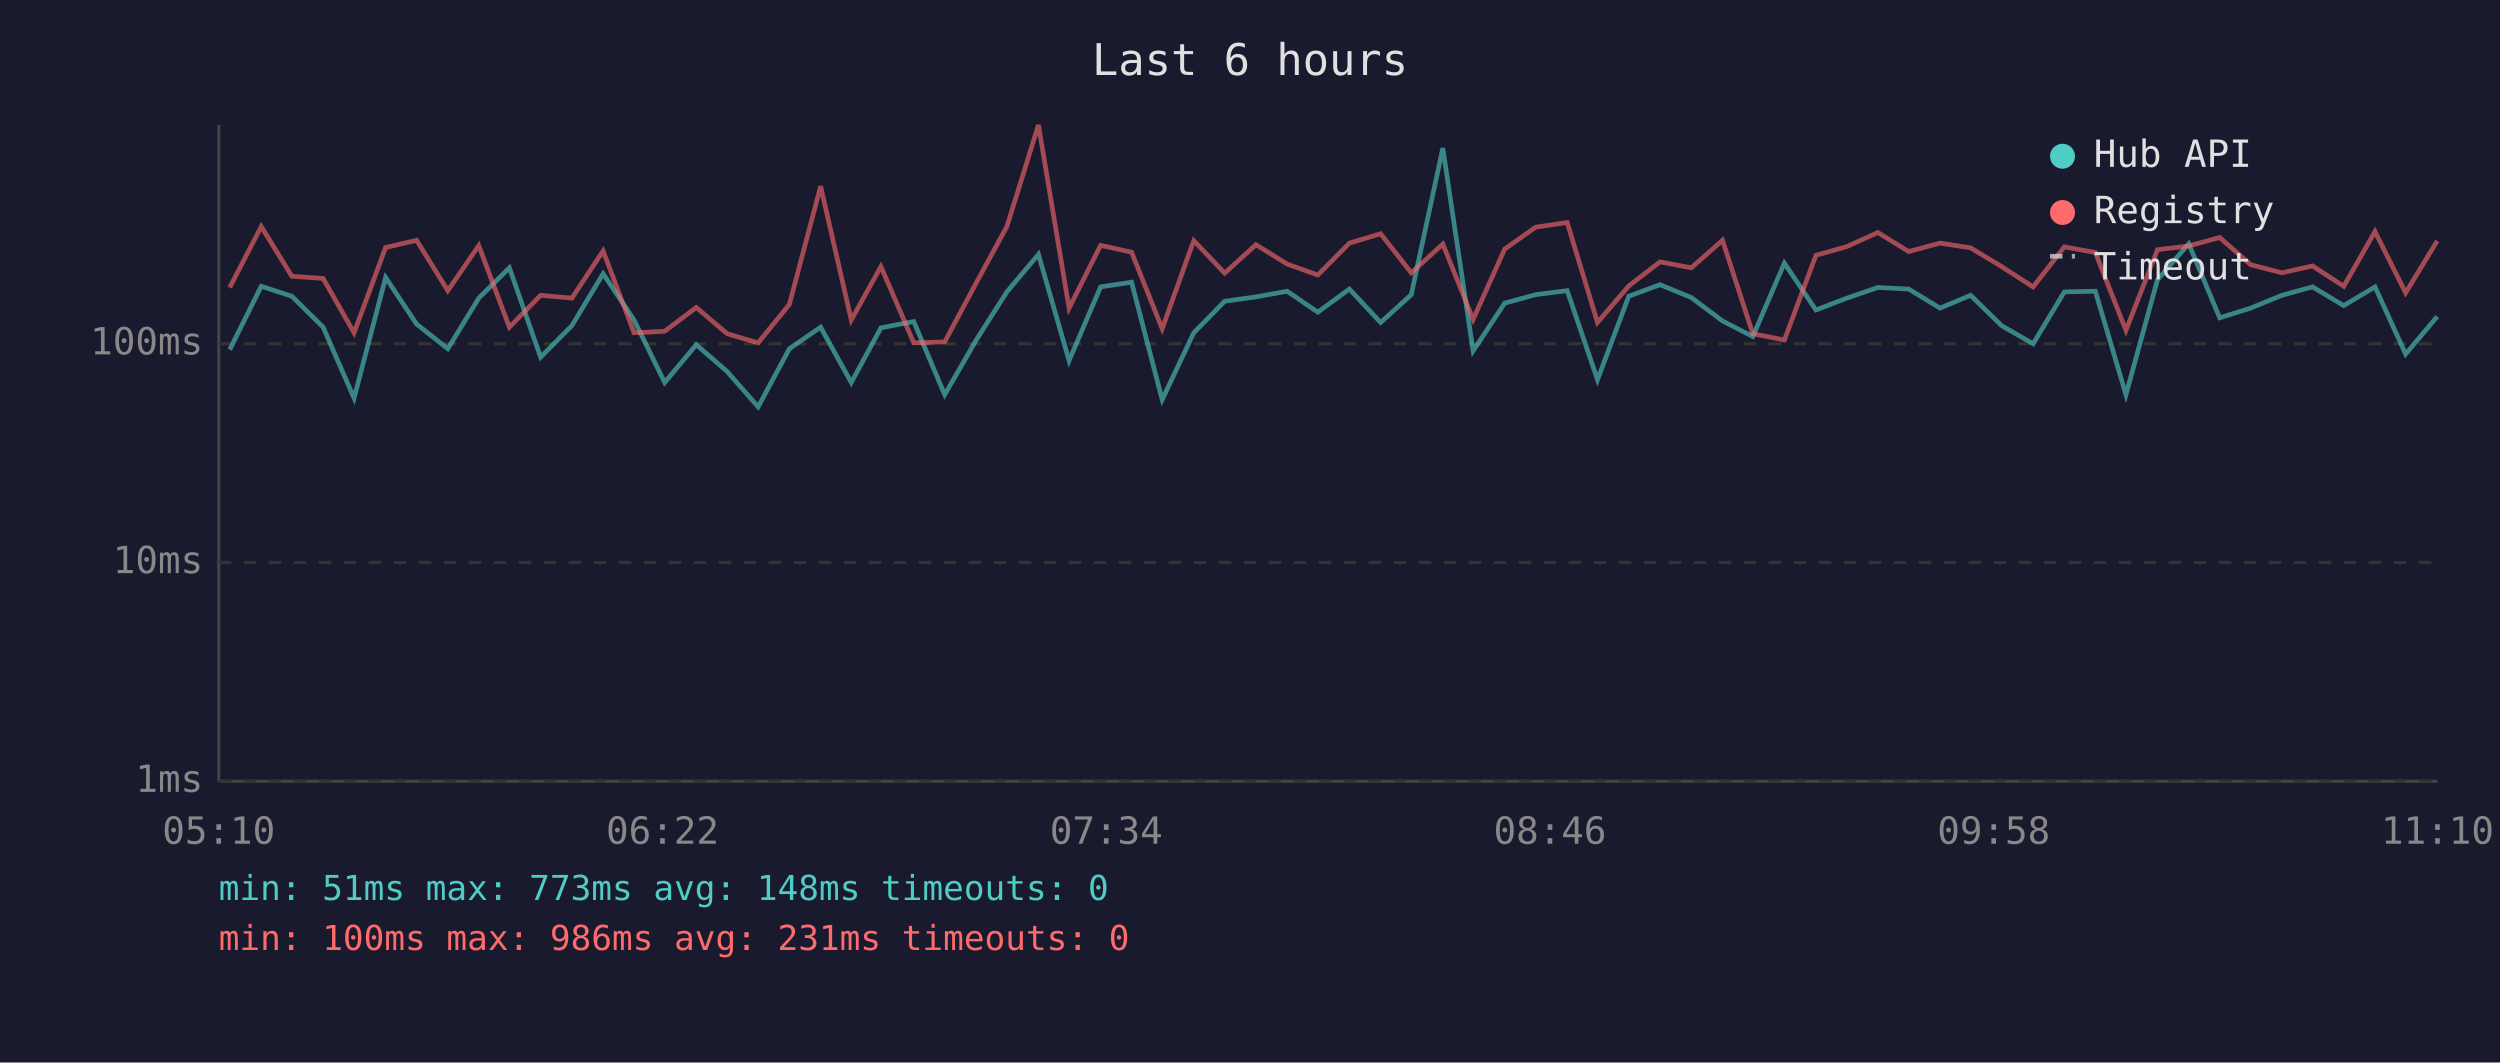
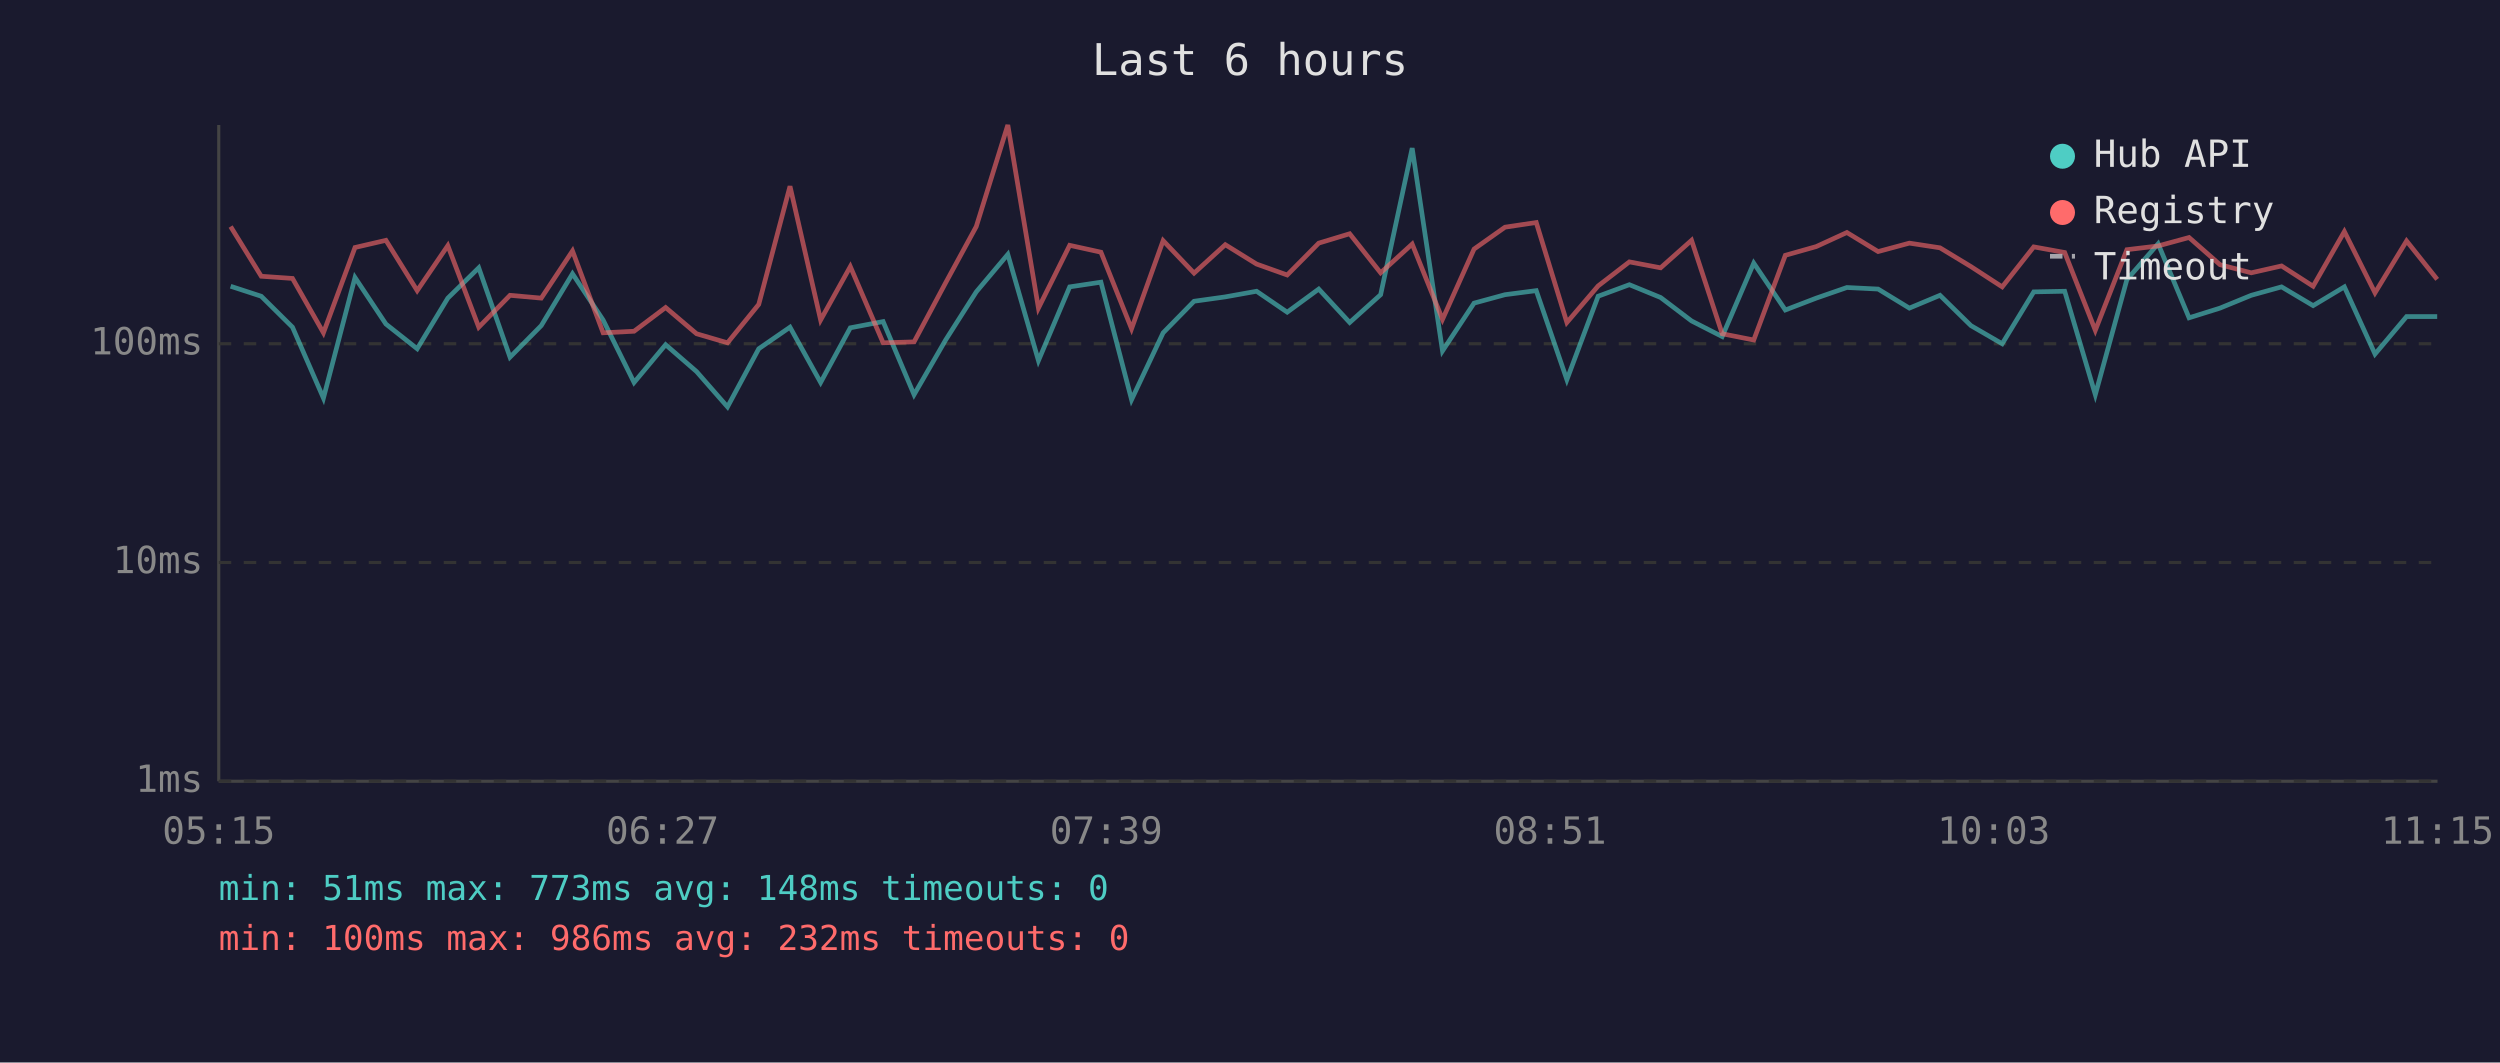
<svg xmlns="http://www.w3.org/2000/svg" viewBox="0 0 800 340" font-family="monospace" font-size="12">
  <rect width="800" height="340" fill="#1a1a2e" />
  <text x="400" y="24" fill="#e0e0e0" font-size="14" text-anchor="middle">Last 6 hours</text>
  <line x1="70" y1="40" x2="70" y2="250" stroke="#444" stroke-width="1" />
  <line x1="70" y1="250" x2="780" y2="250" stroke="#444" stroke-width="1" />
  <line x1="70" y1="250" x2="780" y2="250" stroke="#333" stroke-width="1" stroke-dasharray="4" />
  <text x="65" y="250" fill="#888" text-anchor="end" dominant-baseline="middle">1ms</text>
  <line x1="70" y1="180" x2="780" y2="180" stroke="#333" stroke-width="1" stroke-dasharray="4" />
  <text x="65" y="180" fill="#888" text-anchor="end" dominant-baseline="middle">10ms</text>
  <line x1="70" y1="110" x2="780" y2="110" stroke="#333" stroke-width="1" stroke-dasharray="4" />
  <text x="65" y="110" fill="#888" text-anchor="end" dominant-baseline="middle">100ms</text>
-   <text x="70" y="270" fill="#888" text-anchor="middle">05:10</text>
-   <text x="212" y="270" fill="#888" text-anchor="middle">06:22</text>
-   <text x="354" y="270" fill="#888" text-anchor="middle">07:34</text>
-   <text x="496" y="270" fill="#888" text-anchor="middle">08:46</text>
-   <text x="638" y="270" fill="#888" text-anchor="middle">09:58</text>
-   <text x="780" y="270" fill="#888" text-anchor="middle">11:10</text>
-   <polyline points="73.5,111.9 83.6,91.6 93.4,94.8 103.4,104.7 113.3,127.4 123.4,88.8 133.3,103.7 143.3,111.6 153.2,95.4 163.0,85.7 173.0,114.3 183.0,104.2 193.0,87.6 202.9,102.4 212.7,122.4 222.8,110.3 232.7,118.9 242.6,130.2 252.6,111.6 262.6,104.7 272.4,122.4 281.9,104.9 292.4,102.9 302.3,126.3 312.4,108.8 322.2,93.4 332.3,81.4 342.1,115.4 352.2,91.8 362.1,90.3 371.9,127.9 382.0,106.5 391.9,96.4 401.9,95.0 411.9,93.2 421.7,99.9 431.8,92.5 441.8,103.2 451.6,94.3 461.7,47.4 471.4,112.3 481.5,97.0 491.4,94.3 501.5,93.0 511.2,121.5 521.2,94.8 531.2,91.1 541.2,95.2 551.2,102.7 560.9,107.7 571.0,84.2 581.1,99.2 591.0,95.4 600.9,92.0 610.8,92.5 620.8,98.6 630.6,94.5 640.5,104.2 650.6,110.0 660.6,93.4 670.5,93.2 680.3,126.3 690.4,89.5 700.4,78.0 710.3,101.7 720.2,98.6 730.2,94.5 740.0,91.8 750.0,97.8 760.0,91.8 769.8,113.3 779.9,101.3" fill="none" stroke="#4ecdc4" stroke-width="1.5" opacity="0.6" />
-   <polyline points="73.5,92.0 83.6,72.5 93.4,88.4 103.4,89.1 113.3,106.5 123.4,79.2 133.3,76.9 143.3,93.0 153.2,78.6 163.0,104.7 173.0,94.5 183.0,95.4 193.0,80.3 202.9,106.5 212.7,106.0 222.8,98.4 232.7,106.8 242.6,109.7 252.6,97.4 262.6,59.6 272.4,102.4 281.9,85.3 292.4,109.7 302.3,109.4 312.4,90.5 322.2,72.5 332.3,40.0 342.1,98.6 352.2,78.5 362.1,80.7 371.9,105.2 382.0,77.0 391.9,87.4 401.9,78.3 411.9,84.5 421.7,88.0 431.8,77.8 441.8,74.8 451.6,87.3 461.7,78.1 471.4,102.2 481.5,79.7 491.4,72.7 501.5,71.2 511.2,103.2 521.2,91.5 531.2,83.8 541.2,85.7 551.2,76.9 560.9,106.8 571.0,108.8 581.1,81.7 591.0,78.9 600.9,74.4 610.8,80.5 620.8,77.8 630.6,79.3 640.5,85.3 650.6,91.8 660.6,79.0 670.5,80.8 680.3,105.7 690.4,79.9 700.4,78.7 710.3,76.0 720.2,84.7 730.2,87.3 740.0,85.1 750.0,91.6 760.0,74.1 769.8,93.7 779.9,77.1" fill="none" stroke="#ff6b6b" stroke-width="1.5" opacity="0.6" />
+   <text x="70" y="270" fill="#888" text-anchor="middle">05:15</text>
+   <text x="212" y="270" fill="#888" text-anchor="middle">06:27</text>
+   <text x="354" y="270" fill="#888" text-anchor="middle">07:39</text>
+   <text x="496" y="270" fill="#888" text-anchor="middle">08:51</text>
+   <text x="638" y="270" fill="#888" text-anchor="middle">10:03</text>
+   <text x="780" y="270" fill="#888" text-anchor="middle">11:15</text>
+   <polyline points="73.8,91.6 83.6,94.8 93.6,104.7 103.5,127.4 113.6,88.8 123.5,103.7 133.5,111.6 143.3,95.4 153.2,85.7 163.2,114.3 173.2,104.2 183.2,87.6 193.0,102.4 202.9,122.4 213.0,110.3 222.9,118.9 232.8,130.2 242.8,111.6 252.8,104.7 262.6,122.4 272.1,104.9 282.6,102.9 292.5,126.3 302.6,108.8 312.4,93.4 322.5,81.4 332.3,115.4 342.3,91.8 352.3,90.3 362.1,127.9 372.2,106.5 382.1,96.4 392.1,95.0 402.1,93.2 411.9,99.9 422.0,92.5 431.9,103.2 441.8,94.3 451.9,47.4 461.6,112.3 471.7,97.0 481.6,94.3 491.6,93.0 501.4,121.5 511.4,94.8 521.4,91.1 531.4,95.2 541.3,102.7 551.1,107.7 561.2,84.2 571.3,99.2 581.2,95.4 591.0,92.0 601.0,92.5 611.0,98.6 620.8,94.5 630.7,104.2 640.7,110.0 650.8,93.4 660.7,93.2 670.5,126.3 680.6,89.5 690.6,78.0 700.5,101.7 710.4,98.6 720.4,94.5 730.1,91.8 740.2,97.8 750.2,91.8 760.0,113.3 770.1,101.3 779.9,101.3" fill="none" stroke="#4ecdc4" stroke-width="1.5" opacity="0.6" />
+   <polyline points="73.8,72.5 83.6,88.4 93.6,89.1 103.5,106.5 113.6,79.2 123.5,76.9 133.5,93.0 143.3,78.6 153.2,104.7 163.2,94.5 173.2,95.4 183.2,80.3 193.0,106.5 202.9,106.0 213.0,98.4 222.9,106.8 232.8,109.7 242.8,97.4 252.8,59.6 262.6,102.4 272.1,85.3 282.6,109.7 292.5,109.4 302.6,90.5 312.4,72.5 322.5,40.0 332.3,98.6 342.3,78.5 352.3,80.7 362.1,105.2 372.2,77.0 382.1,87.4 392.1,78.3 402.1,84.5 411.9,88.0 422.0,77.8 431.9,74.8 441.8,87.3 451.9,78.1 461.6,102.2 471.7,79.7 481.6,72.7 491.6,71.2 501.4,103.2 511.4,91.5 521.4,83.8 531.4,85.7 541.3,76.9 551.1,106.8 561.2,108.8 571.3,81.7 581.2,78.9 591.0,74.4 601.0,80.5 611.0,77.8 620.8,79.3 630.7,85.3 640.7,91.8 650.8,79.0 660.7,80.8 670.5,105.7 680.6,79.9 690.6,78.7 700.5,76.0 710.4,84.7 720.4,87.3 730.1,85.1 740.2,91.6 750.2,74.1 760.0,93.7 770.1,77.1 779.9,89.4" fill="none" stroke="#ff6b6b" stroke-width="1.5" opacity="0.6" />
  <circle cx="660" cy="50" r="4" fill="#4ecdc4" />
  <text x="670" y="50" fill="#e0e0e0" dominant-baseline="middle">Hub API</text>
  <circle cx="660" cy="68" r="4" fill="#ff6b6b" />
  <text x="670" y="68" fill="#e0e0e0" dominant-baseline="middle">Registry</text>
  <line x1="656" y1="82" x2="664" y2="82" stroke="#e0e0e0" stroke-width="1.5" stroke-dasharray="4,3" opacity="0.7" />
  <text x="670" y="86" fill="#e0e0e0" dominant-baseline="middle">Timeout</text>
  <text x="70" y="288" fill="#4ecdc4" font-size="11">min: 51ms  max: 773ms  avg: 148ms  timeouts: 0</text>
-   <text x="70" y="304" fill="#ff6b6b" font-size="11">min: 100ms  max: 986ms  avg: 231ms  timeouts: 0</text>
+   <text x="70" y="304" fill="#ff6b6b" font-size="11">min: 100ms  max: 986ms  avg: 232ms  timeouts: 0</text>
</svg>
